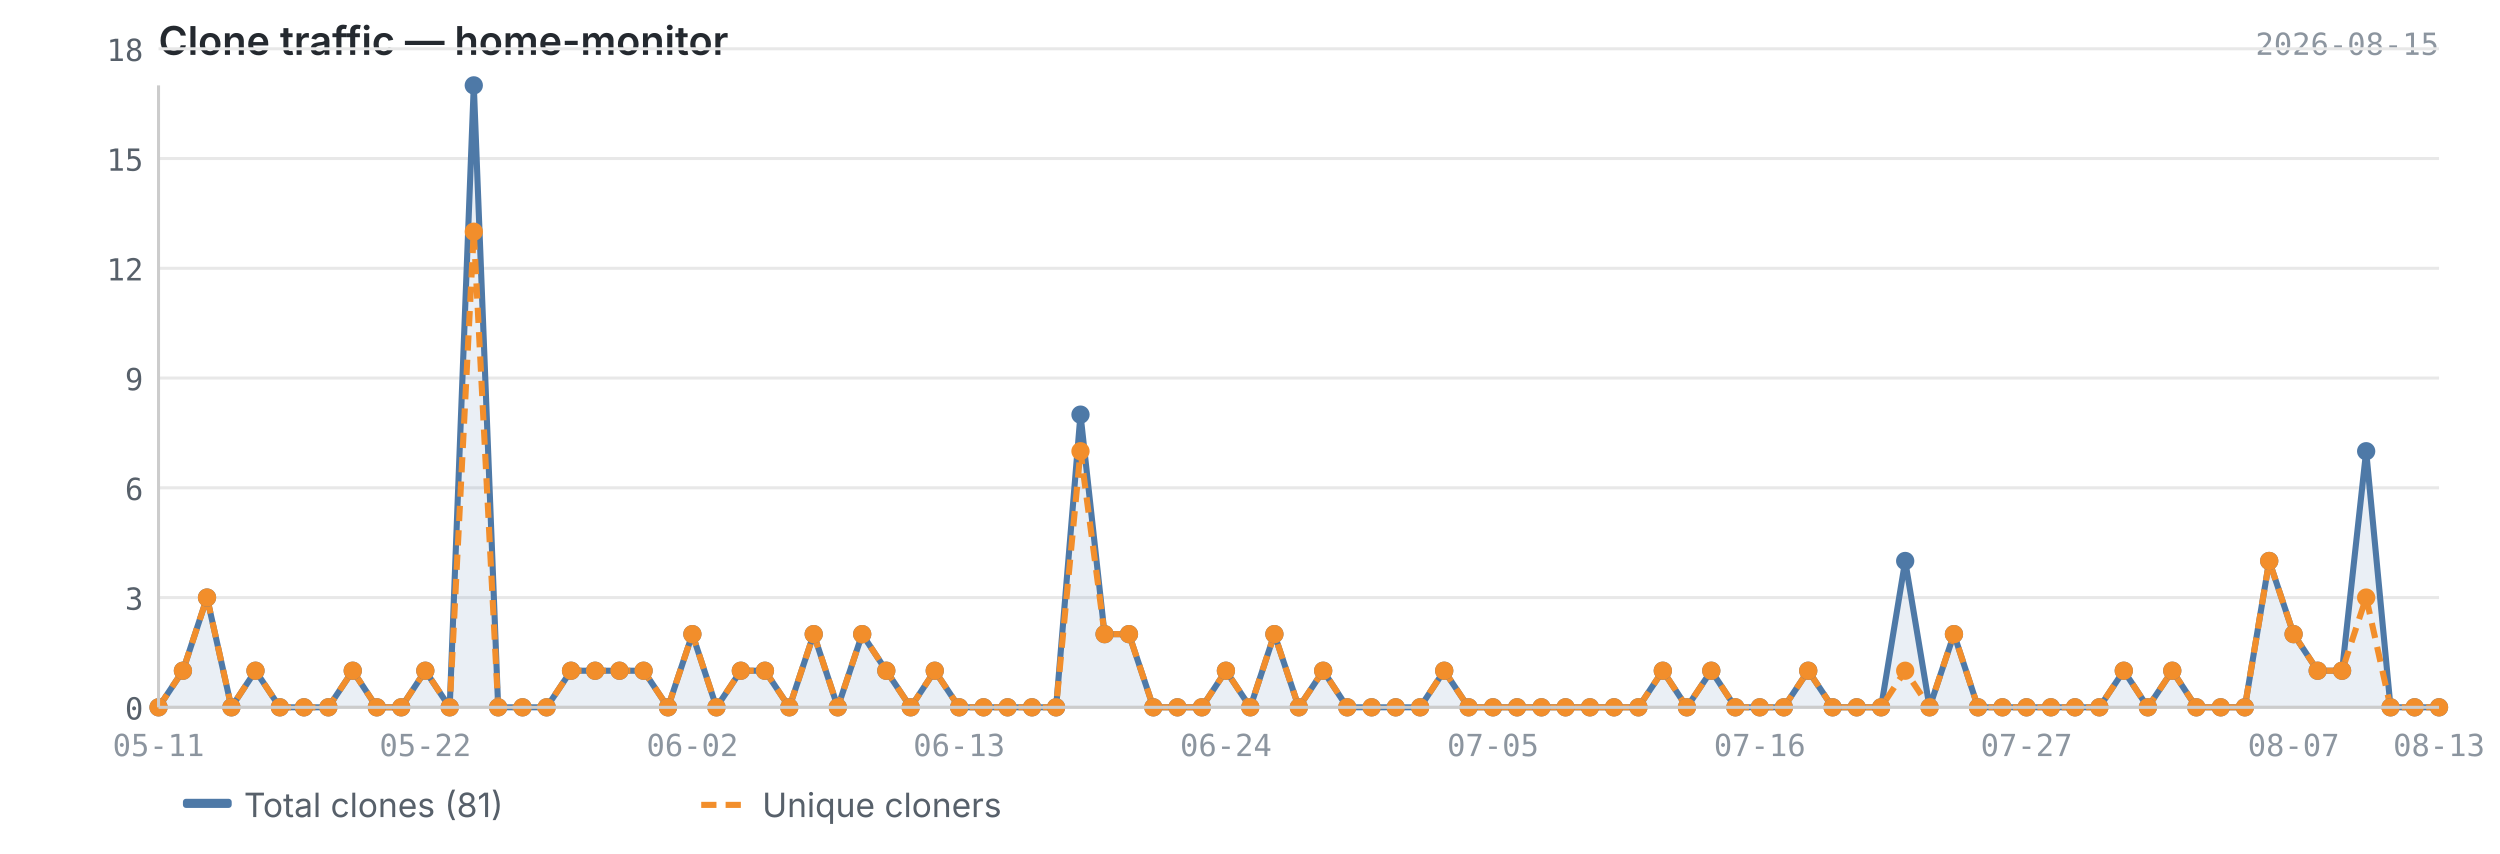
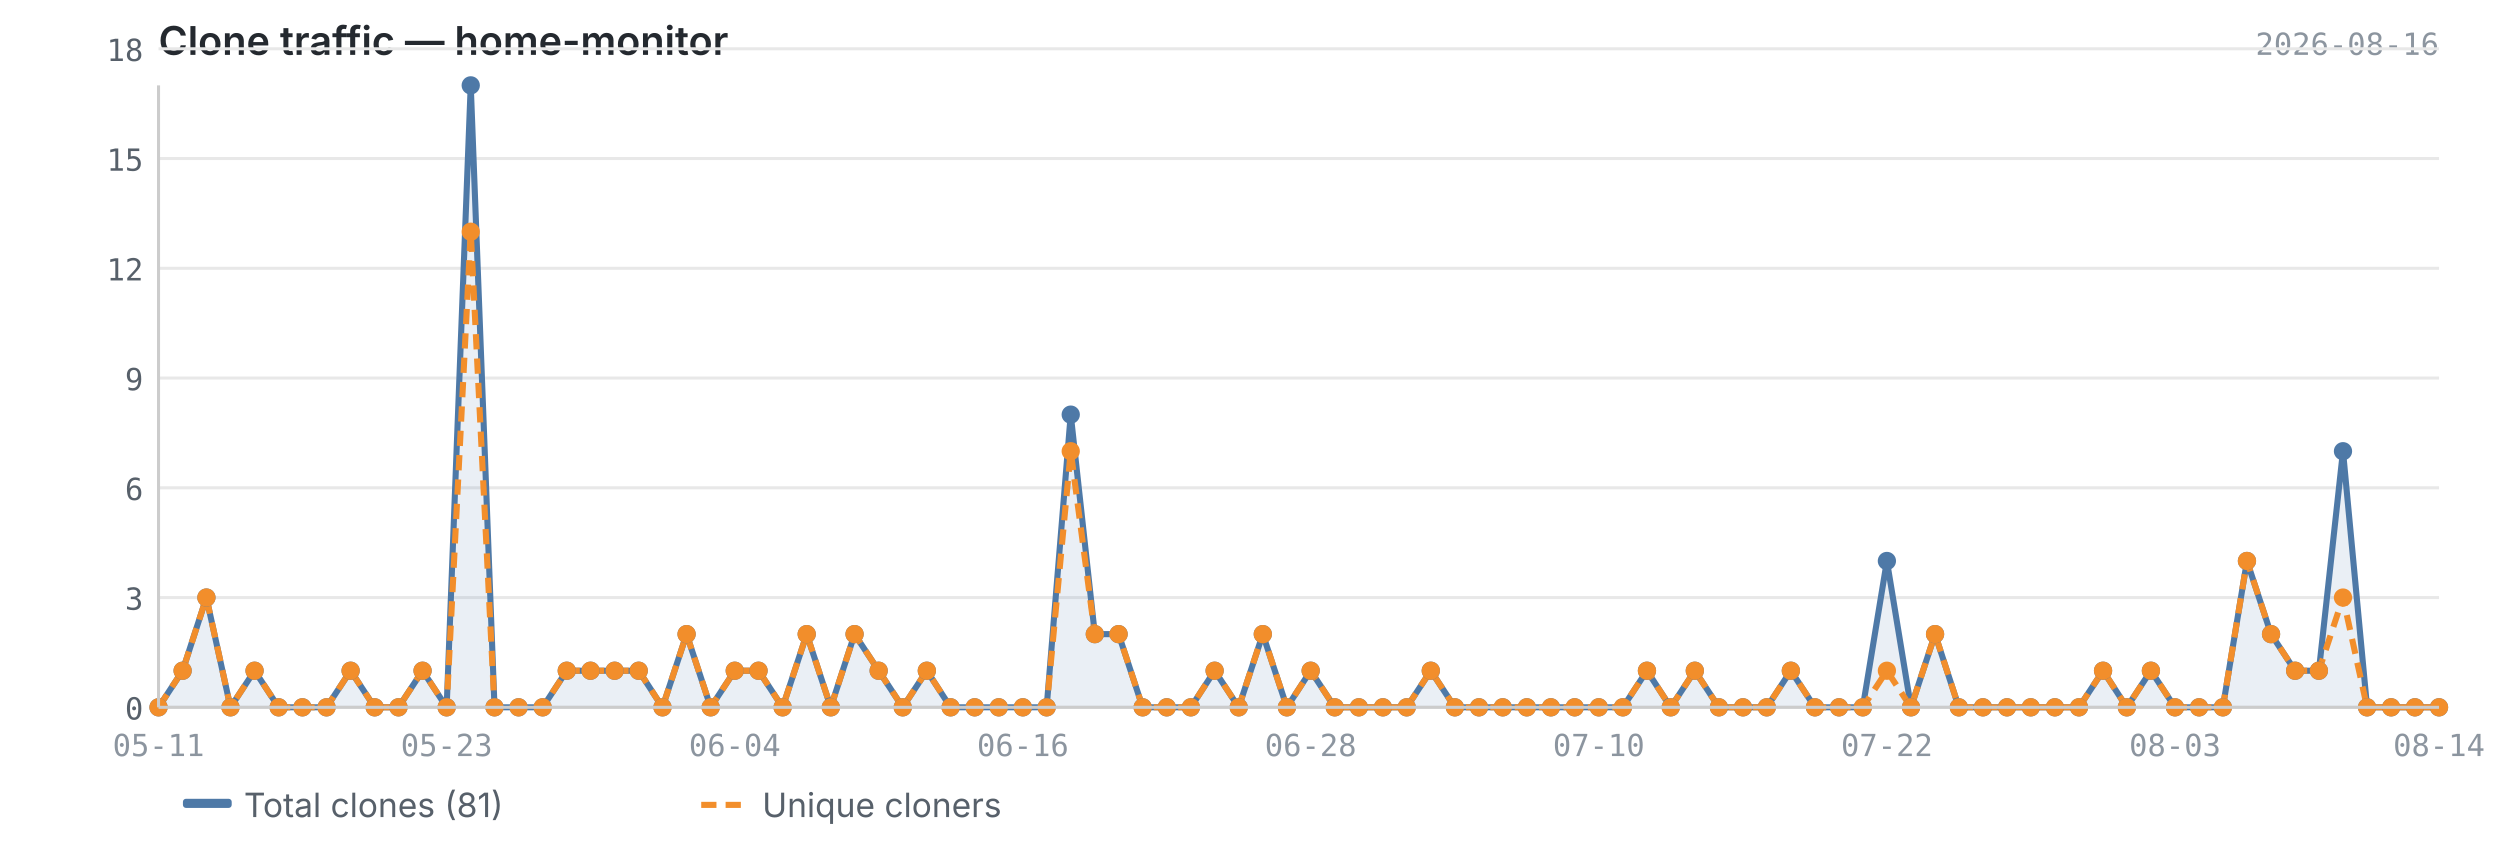
<svg xmlns="http://www.w3.org/2000/svg" viewBox="0 0 820 280" width="820" height="280">
  <text x="52" y="18" font-size="13" font-weight="600" fill="#24292f" font-family="-apple-system, BlinkMacSystemFont, 'Segoe UI', sans-serif">Clone traffic — home-monitor</text>
-   <text x="800" y="18" font-size="10" fill="#8c959f" font-family="ui-monospace, SFMono-Regular, 'SF Mono', Menlo, monospace" text-anchor="end">2026-08-15</text>
+   <text x="800" y="18" font-size="10" fill="#8c959f" font-family="ui-monospace, SFMono-Regular, 'SF Mono', Menlo, monospace" text-anchor="end">2026-08-16</text>
  <line x1="52" y1="232.0" x2="800" y2="232.0" stroke="#e8e8e8" stroke-width="1" />
  <line x1="52" y1="196.0" x2="800" y2="196.0" stroke="#e8e8e8" stroke-width="1" />
  <line x1="52" y1="160.0" x2="800" y2="160.0" stroke="#e8e8e8" stroke-width="1" />
  <line x1="52" y1="124.0" x2="800" y2="124.0" stroke="#e8e8e8" stroke-width="1" />
  <line x1="52" y1="88.0" x2="800" y2="88.0" stroke="#e8e8e8" stroke-width="1" />
  <line x1="52" y1="52.0" x2="800" y2="52.0" stroke="#e8e8e8" stroke-width="1" />
  <line x1="52" y1="16.0" x2="800" y2="16.0" stroke="#e8e8e8" stroke-width="1" />
-   <path d="M52.0,232.0 L52.0,232.0 L60.0,220.0 L67.9,196.0 L75.9,232.0 L83.8,220.0 L91.8,232.0 L99.7,232.0 L107.7,232.0 L115.7,220.0 L123.6,232.0 L131.6,232.0 L139.5,220.0 L147.5,232.0 L155.4,28.0 L163.4,232.0 L171.4,232.0 L179.3,232.0 L187.3,220.0 L195.2,220.0 L203.2,220.0 L211.1,220.0 L219.1,232.0 L227.1,208.0 L235.0,232.0 L243.0,220.0 L250.9,220.0 L258.9,232.0 L266.9,208.0 L274.8,232.0 L282.8,208.0 L290.7,220.0 L298.7,232.0 L306.6,220.0 L314.6,232.0 L322.6,232.0 L330.5,232.0 L338.5,232.0 L346.4,232.0 L354.4,136.0 L362.3,208.0 L370.3,208.0 L378.3,232.0 L386.2,232.0 L394.2,232.0 L402.1,220.0 L410.1,232.0 L418.0,208.0 L426.0,232.0 L434.0,220.0 L441.9,232.0 L449.9,232.0 L457.8,232.0 L465.8,232.0 L473.7,220.0 L481.7,232.0 L489.7,232.0 L497.6,232.0 L505.6,232.0 L513.5,232.0 L521.5,232.0 L529.4,232.0 L537.4,232.0 L545.4,220.0 L553.3,232.0 L561.3,220.0 L569.2,232.0 L577.2,232.0 L585.1,232.0 L593.1,220.0 L601.1,232.0 L609.0,232.0 L617.0,232.0 L624.9,184.0 L632.9,232.0 L640.9,208.0 L648.8,232.0 L656.8,232.0 L664.7,232.0 L672.7,232.0 L680.6,232.0 L688.6,232.0 L696.6,220.0 L704.5,232.0 L712.5,220.0 L720.4,232.0 L728.4,232.0 L736.3,232.0 L744.3,184.0 L752.3,208.0 L760.2,220.0 L768.2,220.0 L776.1,148.0 L784.1,232.0 L792.0,232.0 L800.0,232.0 L800.0,232.0 L52.0,232.0Z" fill="#4e79a7" opacity="0.12" />
-   <polyline points="52.0,232.0 60.0,220.0 67.9,196.0 75.9,232.0 83.8,220.0 91.8,232.0 99.7,232.0 107.7,232.0 115.7,220.0 123.6,232.0 131.6,232.0 139.5,220.0 147.5,232.0 155.4,28.0 163.4,232.0 171.4,232.0 179.3,232.0 187.3,220.0 195.2,220.0 203.2,220.0 211.1,220.0 219.1,232.0 227.1,208.0 235.0,232.0 243.0,220.0 250.9,220.0 258.9,232.0 266.9,208.0 274.8,232.0 282.8,208.0 290.7,220.0 298.7,232.0 306.6,220.0 314.6,232.0 322.6,232.0 330.5,232.0 338.5,232.0 346.4,232.0 354.4,136.0 362.3,208.0 370.3,208.0 378.3,232.0 386.2,232.0 394.2,232.0 402.1,220.0 410.1,232.0 418.0,208.0 426.0,232.0 434.0,220.0 441.9,232.0 449.9,232.0 457.8,232.0 465.8,232.0 473.7,220.0 481.7,232.0 489.7,232.0 497.6,232.0 505.6,232.0 513.5,232.0 521.5,232.0 529.4,232.0 537.4,232.0 545.4,220.0 553.3,232.0 561.3,220.0 569.2,232.0 577.2,232.0 585.1,232.0 593.1,220.0 601.1,232.0 609.0,232.0 617.0,232.0 624.9,184.0 632.9,232.0 640.9,208.0 648.8,232.0 656.8,232.0 664.7,232.0 672.7,232.0 680.6,232.0 688.6,232.0 696.6,220.0 704.5,232.0 712.5,220.0 720.4,232.0 728.4,232.0 736.3,232.0 744.3,184.0 752.3,208.0 760.2,220.0 768.2,220.0 776.1,148.0 784.1,232.0 792.0,232.0 800.0,232.0" fill="none" stroke="#4e79a7" stroke-width="2" stroke-linejoin="round" />
-   <polyline points="52.0,232.0 60.0,220.0 67.9,196.0 75.9,232.0 83.8,220.0 91.8,232.0 99.7,232.0 107.7,232.0 115.7,220.0 123.6,232.0 131.6,232.0 139.5,220.0 147.5,232.0 155.4,76.0 163.4,232.0 171.4,232.0 179.3,232.0 187.3,220.0 195.2,220.0 203.2,220.0 211.1,220.0 219.1,232.0 227.1,208.0 235.0,232.0 243.0,220.0 250.9,220.0 258.9,232.0 266.9,208.0 274.8,232.0 282.8,208.0 290.7,220.0 298.7,232.0 306.6,220.0 314.6,232.0 322.6,232.0 330.5,232.0 338.5,232.0 346.4,232.0 354.4,148.0 362.3,208.0 370.3,208.0 378.3,232.0 386.2,232.0 394.2,232.0 402.1,220.0 410.1,232.0 418.0,208.0 426.0,232.0 434.0,220.0 441.9,232.0 449.9,232.0 457.8,232.0 465.8,232.0 473.7,220.0 481.7,232.0 489.7,232.0 497.6,232.0 505.6,232.0 513.5,232.0 521.5,232.0 529.4,232.0 537.4,232.0 545.4,220.0 553.3,232.0 561.3,220.0 569.2,232.0 577.2,232.0 585.1,232.0 593.1,220.0 601.1,232.0 609.0,232.0 617.0,232.0 624.9,220.0 632.9,232.0 640.9,208.0 648.8,232.0 656.8,232.0 664.7,232.0 672.7,232.0 680.6,232.0 688.6,232.0 696.6,220.0 704.5,232.0 712.5,220.0 720.4,232.0 728.4,232.0 736.3,232.0 744.3,184.0 752.3,208.0 760.2,220.0 768.2,220.0 776.1,196.0 784.1,232.0 792.0,232.0 800.0,232.0" fill="none" stroke="#f28e2b" stroke-width="2" stroke-linejoin="round" stroke-dasharray="5,3" />
+   <path d="M52.0,232.0 L52.0,232.0 L59.9,220.0 L67.7,196.0 L75.6,232.0 L83.5,220.0 L91.4,232.0 L99.2,232.0 L107.1,232.0 L115.0,220.0 L122.9,232.0 L130.7,232.0 L138.6,220.0 L146.5,232.0 L154.4,28.0 L162.2,232.0 L170.1,232.0 L178.0,232.0 L185.9,220.0 L193.7,220.0 L201.6,220.0 L209.5,220.0 L217.3,232.0 L225.2,208.0 L233.1,232.0 L241.0,220.0 L248.8,220.0 L256.7,232.0 L264.6,208.0 L272.5,232.0 L280.3,208.0 L288.2,220.0 L296.1,232.0 L304.0,220.0 L311.8,232.0 L319.7,232.0 L327.6,232.0 L335.5,232.0 L343.3,232.0 L351.2,136.0 L359.1,208.0 L366.9,208.0 L374.8,232.0 L382.7,232.0 L390.6,232.0 L398.4,220.0 L406.3,232.0 L414.2,208.0 L422.1,232.0 L429.9,220.0 L437.8,232.0 L445.7,232.0 L453.6,232.0 L461.4,232.0 L469.3,220.0 L477.2,232.0 L485.1,232.0 L492.9,232.0 L500.8,232.0 L508.7,232.0 L516.5,232.0 L524.4,232.0 L532.3,232.0 L540.2,220.0 L548.0,232.0 L555.9,220.0 L563.8,232.0 L571.7,232.0 L579.5,232.0 L587.4,220.0 L595.3,232.0 L603.2,232.0 L611.0,232.0 L618.9,184.0 L626.8,232.0 L634.7,208.0 L642.5,232.0 L650.4,232.0 L658.3,232.0 L666.1,232.0 L674.0,232.0 L681.9,232.0 L689.8,220.0 L697.6,232.0 L705.5,220.0 L713.4,232.0 L721.3,232.0 L729.1,232.0 L737.0,184.0 L744.9,208.0 L752.8,220.0 L760.6,220.0 L768.5,148.0 L776.4,232.0 L784.3,232.0 L792.1,232.0 L800.0,232.0 L800.0,232.0 L52.0,232.0Z" fill="#4e79a7" opacity="0.12" />
+   <polyline points="52.0,232.0 59.9,220.0 67.7,196.0 75.6,232.0 83.5,220.0 91.4,232.0 99.2,232.0 107.1,232.0 115.0,220.0 122.9,232.0 130.7,232.0 138.6,220.0 146.5,232.0 154.4,28.0 162.2,232.0 170.1,232.0 178.0,232.0 185.9,220.0 193.7,220.0 201.6,220.0 209.5,220.0 217.3,232.0 225.2,208.0 233.1,232.0 241.0,220.0 248.8,220.0 256.7,232.0 264.6,208.0 272.5,232.0 280.3,208.0 288.2,220.0 296.1,232.0 304.0,220.0 311.8,232.0 319.7,232.0 327.6,232.0 335.5,232.0 343.3,232.0 351.2,136.0 359.1,208.0 366.9,208.0 374.8,232.0 382.7,232.0 390.6,232.0 398.4,220.0 406.3,232.0 414.2,208.0 422.1,232.0 429.9,220.0 437.8,232.0 445.7,232.0 453.6,232.0 461.4,232.0 469.3,220.0 477.2,232.0 485.1,232.0 492.9,232.0 500.8,232.0 508.7,232.0 516.5,232.0 524.4,232.0 532.3,232.0 540.2,220.0 548.0,232.0 555.9,220.0 563.8,232.0 571.7,232.0 579.5,232.0 587.4,220.0 595.3,232.0 603.2,232.0 611.0,232.0 618.9,184.0 626.8,232.0 634.7,208.0 642.5,232.0 650.4,232.0 658.3,232.0 666.1,232.0 674.0,232.0 681.9,232.0 689.8,220.0 697.6,232.0 705.5,220.0 713.4,232.0 721.3,232.0 729.1,232.0 737.0,184.0 744.9,208.0 752.8,220.0 760.6,220.0 768.5,148.0 776.4,232.0 784.3,232.0 792.1,232.0 800.0,232.0" fill="none" stroke="#4e79a7" stroke-width="2" stroke-linejoin="round" />
+   <polyline points="52.0,232.0 59.9,220.0 67.7,196.0 75.6,232.0 83.5,220.0 91.4,232.0 99.2,232.0 107.1,232.0 115.0,220.0 122.9,232.0 130.7,232.0 138.6,220.0 146.5,232.0 154.4,76.0 162.2,232.0 170.1,232.0 178.0,232.0 185.9,220.0 193.7,220.0 201.6,220.0 209.5,220.0 217.3,232.0 225.2,208.0 233.1,232.0 241.0,220.0 248.8,220.0 256.7,232.0 264.6,208.0 272.5,232.0 280.3,208.0 288.2,220.0 296.1,232.0 304.0,220.0 311.8,232.0 319.7,232.0 327.6,232.0 335.5,232.0 343.3,232.0 351.2,148.0 359.1,208.0 366.9,208.0 374.8,232.0 382.7,232.0 390.6,232.0 398.4,220.0 406.3,232.0 414.2,208.0 422.1,232.0 429.9,220.0 437.8,232.0 445.7,232.0 453.6,232.0 461.4,232.0 469.3,220.0 477.2,232.0 485.1,232.0 492.9,232.0 500.8,232.0 508.7,232.0 516.5,232.0 524.4,232.0 532.3,232.0 540.2,220.0 548.0,232.0 555.9,220.0 563.8,232.0 571.7,232.0 579.5,232.0 587.4,220.0 595.3,232.0 603.2,232.0 611.0,232.0 618.9,220.0 626.8,232.0 634.7,208.0 642.5,232.0 650.4,232.0 658.3,232.0 666.1,232.0 674.0,232.0 681.9,232.0 689.8,220.0 697.6,232.0 705.5,220.0 713.4,232.0 721.3,232.0 729.1,232.0 737.0,184.0 744.9,208.0 752.8,220.0 760.6,220.0 768.5,196.0 776.4,232.0 784.3,232.0 792.1,232.0 800.0,232.0" fill="none" stroke="#f28e2b" stroke-width="2" stroke-linejoin="round" stroke-dasharray="5,3" />
  <circle cx="52.0" cy="232.0" r="3" fill="#4e79a7" />
-   <circle cx="60.0" cy="220.0" r="3" fill="#4e79a7" />
-   <circle cx="67.9" cy="196.0" r="3" fill="#4e79a7" />
-   <circle cx="75.9" cy="232.0" r="3" fill="#4e79a7" />
-   <circle cx="83.8" cy="220.0" r="3" fill="#4e79a7" />
-   <circle cx="91.8" cy="232.0" r="3" fill="#4e79a7" />
-   <circle cx="99.7" cy="232.0" r="3" fill="#4e79a7" />
-   <circle cx="107.7" cy="232.0" r="3" fill="#4e79a7" />
-   <circle cx="115.7" cy="220.0" r="3" fill="#4e79a7" />
-   <circle cx="123.6" cy="232.0" r="3" fill="#4e79a7" />
-   <circle cx="131.6" cy="232.0" r="3" fill="#4e79a7" />
-   <circle cx="139.5" cy="220.0" r="3" fill="#4e79a7" />
-   <circle cx="147.5" cy="232.0" r="3" fill="#4e79a7" />
-   <circle cx="155.4" cy="28.0" r="3" fill="#4e79a7" />
-   <circle cx="163.4" cy="232.0" r="3" fill="#4e79a7" />
-   <circle cx="171.4" cy="232.0" r="3" fill="#4e79a7" />
-   <circle cx="179.3" cy="232.0" r="3" fill="#4e79a7" />
-   <circle cx="187.3" cy="220.0" r="3" fill="#4e79a7" />
-   <circle cx="195.2" cy="220.0" r="3" fill="#4e79a7" />
-   <circle cx="203.2" cy="220.0" r="3" fill="#4e79a7" />
-   <circle cx="211.1" cy="220.0" r="3" fill="#4e79a7" />
-   <circle cx="219.1" cy="232.0" r="3" fill="#4e79a7" />
-   <circle cx="227.1" cy="208.0" r="3" fill="#4e79a7" />
-   <circle cx="235.0" cy="232.0" r="3" fill="#4e79a7" />
-   <circle cx="243.0" cy="220.0" r="3" fill="#4e79a7" />
-   <circle cx="250.9" cy="220.0" r="3" fill="#4e79a7" />
-   <circle cx="258.9" cy="232.0" r="3" fill="#4e79a7" />
-   <circle cx="266.9" cy="208.0" r="3" fill="#4e79a7" />
-   <circle cx="274.8" cy="232.0" r="3" fill="#4e79a7" />
-   <circle cx="282.8" cy="208.0" r="3" fill="#4e79a7" />
-   <circle cx="290.7" cy="220.0" r="3" fill="#4e79a7" />
-   <circle cx="298.7" cy="232.0" r="3" fill="#4e79a7" />
-   <circle cx="306.6" cy="220.0" r="3" fill="#4e79a7" />
-   <circle cx="314.6" cy="232.0" r="3" fill="#4e79a7" />
-   <circle cx="322.6" cy="232.0" r="3" fill="#4e79a7" />
-   <circle cx="330.5" cy="232.0" r="3" fill="#4e79a7" />
-   <circle cx="338.5" cy="232.0" r="3" fill="#4e79a7" />
-   <circle cx="346.4" cy="232.0" r="3" fill="#4e79a7" />
-   <circle cx="354.4" cy="136.0" r="3" fill="#4e79a7" />
-   <circle cx="362.3" cy="208.0" r="3" fill="#4e79a7" />
-   <circle cx="370.3" cy="208.0" r="3" fill="#4e79a7" />
-   <circle cx="378.3" cy="232.0" r="3" fill="#4e79a7" />
-   <circle cx="386.2" cy="232.0" r="3" fill="#4e79a7" />
-   <circle cx="394.2" cy="232.0" r="3" fill="#4e79a7" />
-   <circle cx="402.1" cy="220.0" r="3" fill="#4e79a7" />
-   <circle cx="410.1" cy="232.0" r="3" fill="#4e79a7" />
-   <circle cx="418.0" cy="208.0" r="3" fill="#4e79a7" />
-   <circle cx="426.0" cy="232.0" r="3" fill="#4e79a7" />
-   <circle cx="434.0" cy="220.0" r="3" fill="#4e79a7" />
-   <circle cx="441.9" cy="232.0" r="3" fill="#4e79a7" />
-   <circle cx="449.9" cy="232.0" r="3" fill="#4e79a7" />
-   <circle cx="457.8" cy="232.0" r="3" fill="#4e79a7" />
-   <circle cx="465.8" cy="232.0" r="3" fill="#4e79a7" />
-   <circle cx="473.7" cy="220.0" r="3" fill="#4e79a7" />
-   <circle cx="481.7" cy="232.0" r="3" fill="#4e79a7" />
-   <circle cx="489.7" cy="232.0" r="3" fill="#4e79a7" />
-   <circle cx="497.6" cy="232.0" r="3" fill="#4e79a7" />
-   <circle cx="505.6" cy="232.0" r="3" fill="#4e79a7" />
-   <circle cx="513.5" cy="232.0" r="3" fill="#4e79a7" />
-   <circle cx="521.5" cy="232.0" r="3" fill="#4e79a7" />
-   <circle cx="529.4" cy="232.0" r="3" fill="#4e79a7" />
-   <circle cx="537.4" cy="232.0" r="3" fill="#4e79a7" />
-   <circle cx="545.4" cy="220.0" r="3" fill="#4e79a7" />
-   <circle cx="553.3" cy="232.0" r="3" fill="#4e79a7" />
-   <circle cx="561.3" cy="220.0" r="3" fill="#4e79a7" />
-   <circle cx="569.2" cy="232.0" r="3" fill="#4e79a7" />
-   <circle cx="577.2" cy="232.0" r="3" fill="#4e79a7" />
-   <circle cx="585.1" cy="232.0" r="3" fill="#4e79a7" />
-   <circle cx="593.1" cy="220.0" r="3" fill="#4e79a7" />
-   <circle cx="601.1" cy="232.0" r="3" fill="#4e79a7" />
-   <circle cx="609.0" cy="232.0" r="3" fill="#4e79a7" />
-   <circle cx="617.0" cy="232.0" r="3" fill="#4e79a7" />
-   <circle cx="624.9" cy="184.0" r="3" fill="#4e79a7" />
-   <circle cx="632.9" cy="232.0" r="3" fill="#4e79a7" />
-   <circle cx="640.9" cy="208.0" r="3" fill="#4e79a7" />
-   <circle cx="648.8" cy="232.0" r="3" fill="#4e79a7" />
-   <circle cx="656.8" cy="232.0" r="3" fill="#4e79a7" />
-   <circle cx="664.7" cy="232.0" r="3" fill="#4e79a7" />
-   <circle cx="672.7" cy="232.0" r="3" fill="#4e79a7" />
-   <circle cx="680.6" cy="232.0" r="3" fill="#4e79a7" />
-   <circle cx="688.6" cy="232.0" r="3" fill="#4e79a7" />
-   <circle cx="696.6" cy="220.0" r="3" fill="#4e79a7" />
-   <circle cx="704.5" cy="232.0" r="3" fill="#4e79a7" />
-   <circle cx="712.5" cy="220.0" r="3" fill="#4e79a7" />
-   <circle cx="720.4" cy="232.0" r="3" fill="#4e79a7" />
-   <circle cx="728.4" cy="232.0" r="3" fill="#4e79a7" />
-   <circle cx="736.3" cy="232.0" r="3" fill="#4e79a7" />
-   <circle cx="744.3" cy="184.0" r="3" fill="#4e79a7" />
-   <circle cx="752.3" cy="208.0" r="3" fill="#4e79a7" />
-   <circle cx="760.2" cy="220.0" r="3" fill="#4e79a7" />
-   <circle cx="768.2" cy="220.0" r="3" fill="#4e79a7" />
-   <circle cx="776.1" cy="148.0" r="3" fill="#4e79a7" />
-   <circle cx="784.1" cy="232.0" r="3" fill="#4e79a7" />
-   <circle cx="792.0" cy="232.0" r="3" fill="#4e79a7" />
+   <circle cx="59.9" cy="220.0" r="3" fill="#4e79a7" />
+   <circle cx="67.7" cy="196.0" r="3" fill="#4e79a7" />
+   <circle cx="75.6" cy="232.0" r="3" fill="#4e79a7" />
+   <circle cx="83.5" cy="220.0" r="3" fill="#4e79a7" />
+   <circle cx="91.4" cy="232.0" r="3" fill="#4e79a7" />
+   <circle cx="99.2" cy="232.0" r="3" fill="#4e79a7" />
+   <circle cx="107.1" cy="232.0" r="3" fill="#4e79a7" />
+   <circle cx="115.0" cy="220.0" r="3" fill="#4e79a7" />
+   <circle cx="122.9" cy="232.0" r="3" fill="#4e79a7" />
+   <circle cx="130.7" cy="232.0" r="3" fill="#4e79a7" />
+   <circle cx="138.6" cy="220.0" r="3" fill="#4e79a7" />
+   <circle cx="146.5" cy="232.0" r="3" fill="#4e79a7" />
+   <circle cx="154.4" cy="28.0" r="3" fill="#4e79a7" />
+   <circle cx="162.2" cy="232.0" r="3" fill="#4e79a7" />
+   <circle cx="170.1" cy="232.0" r="3" fill="#4e79a7" />
+   <circle cx="178.0" cy="232.0" r="3" fill="#4e79a7" />
+   <circle cx="185.9" cy="220.0" r="3" fill="#4e79a7" />
+   <circle cx="193.7" cy="220.0" r="3" fill="#4e79a7" />
+   <circle cx="201.6" cy="220.0" r="3" fill="#4e79a7" />
+   <circle cx="209.5" cy="220.0" r="3" fill="#4e79a7" />
+   <circle cx="217.3" cy="232.0" r="3" fill="#4e79a7" />
+   <circle cx="225.2" cy="208.0" r="3" fill="#4e79a7" />
+   <circle cx="233.1" cy="232.0" r="3" fill="#4e79a7" />
+   <circle cx="241.0" cy="220.0" r="3" fill="#4e79a7" />
+   <circle cx="248.8" cy="220.0" r="3" fill="#4e79a7" />
+   <circle cx="256.7" cy="232.0" r="3" fill="#4e79a7" />
+   <circle cx="264.6" cy="208.0" r="3" fill="#4e79a7" />
+   <circle cx="272.5" cy="232.0" r="3" fill="#4e79a7" />
+   <circle cx="280.3" cy="208.0" r="3" fill="#4e79a7" />
+   <circle cx="288.2" cy="220.0" r="3" fill="#4e79a7" />
+   <circle cx="296.1" cy="232.0" r="3" fill="#4e79a7" />
+   <circle cx="304.0" cy="220.0" r="3" fill="#4e79a7" />
+   <circle cx="311.8" cy="232.0" r="3" fill="#4e79a7" />
+   <circle cx="319.7" cy="232.0" r="3" fill="#4e79a7" />
+   <circle cx="327.6" cy="232.0" r="3" fill="#4e79a7" />
+   <circle cx="335.5" cy="232.0" r="3" fill="#4e79a7" />
+   <circle cx="343.3" cy="232.0" r="3" fill="#4e79a7" />
+   <circle cx="351.2" cy="136.0" r="3" fill="#4e79a7" />
+   <circle cx="359.1" cy="208.0" r="3" fill="#4e79a7" />
+   <circle cx="366.9" cy="208.0" r="3" fill="#4e79a7" />
+   <circle cx="374.8" cy="232.0" r="3" fill="#4e79a7" />
+   <circle cx="382.7" cy="232.0" r="3" fill="#4e79a7" />
+   <circle cx="390.6" cy="232.0" r="3" fill="#4e79a7" />
+   <circle cx="398.4" cy="220.0" r="3" fill="#4e79a7" />
+   <circle cx="406.3" cy="232.0" r="3" fill="#4e79a7" />
+   <circle cx="414.2" cy="208.0" r="3" fill="#4e79a7" />
+   <circle cx="422.1" cy="232.0" r="3" fill="#4e79a7" />
+   <circle cx="429.9" cy="220.0" r="3" fill="#4e79a7" />
+   <circle cx="437.8" cy="232.0" r="3" fill="#4e79a7" />
+   <circle cx="445.7" cy="232.0" r="3" fill="#4e79a7" />
+   <circle cx="453.6" cy="232.0" r="3" fill="#4e79a7" />
+   <circle cx="461.4" cy="232.0" r="3" fill="#4e79a7" />
+   <circle cx="469.3" cy="220.0" r="3" fill="#4e79a7" />
+   <circle cx="477.2" cy="232.0" r="3" fill="#4e79a7" />
+   <circle cx="485.1" cy="232.0" r="3" fill="#4e79a7" />
+   <circle cx="492.9" cy="232.0" r="3" fill="#4e79a7" />
+   <circle cx="500.8" cy="232.0" r="3" fill="#4e79a7" />
+   <circle cx="508.7" cy="232.0" r="3" fill="#4e79a7" />
+   <circle cx="516.5" cy="232.0" r="3" fill="#4e79a7" />
+   <circle cx="524.4" cy="232.0" r="3" fill="#4e79a7" />
+   <circle cx="532.3" cy="232.0" r="3" fill="#4e79a7" />
+   <circle cx="540.2" cy="220.0" r="3" fill="#4e79a7" />
+   <circle cx="548.0" cy="232.0" r="3" fill="#4e79a7" />
+   <circle cx="555.9" cy="220.0" r="3" fill="#4e79a7" />
+   <circle cx="563.8" cy="232.0" r="3" fill="#4e79a7" />
+   <circle cx="571.7" cy="232.0" r="3" fill="#4e79a7" />
+   <circle cx="579.5" cy="232.0" r="3" fill="#4e79a7" />
+   <circle cx="587.4" cy="220.0" r="3" fill="#4e79a7" />
+   <circle cx="595.3" cy="232.0" r="3" fill="#4e79a7" />
+   <circle cx="603.2" cy="232.0" r="3" fill="#4e79a7" />
+   <circle cx="611.0" cy="232.0" r="3" fill="#4e79a7" />
+   <circle cx="618.9" cy="184.0" r="3" fill="#4e79a7" />
+   <circle cx="626.8" cy="232.0" r="3" fill="#4e79a7" />
+   <circle cx="634.7" cy="208.0" r="3" fill="#4e79a7" />
+   <circle cx="642.5" cy="232.0" r="3" fill="#4e79a7" />
+   <circle cx="650.4" cy="232.0" r="3" fill="#4e79a7" />
+   <circle cx="658.3" cy="232.0" r="3" fill="#4e79a7" />
+   <circle cx="666.1" cy="232.0" r="3" fill="#4e79a7" />
+   <circle cx="674.0" cy="232.0" r="3" fill="#4e79a7" />
+   <circle cx="681.9" cy="232.0" r="3" fill="#4e79a7" />
+   <circle cx="689.8" cy="220.0" r="3" fill="#4e79a7" />
+   <circle cx="697.6" cy="232.0" r="3" fill="#4e79a7" />
+   <circle cx="705.5" cy="220.0" r="3" fill="#4e79a7" />
+   <circle cx="713.4" cy="232.0" r="3" fill="#4e79a7" />
+   <circle cx="721.3" cy="232.0" r="3" fill="#4e79a7" />
+   <circle cx="729.1" cy="232.0" r="3" fill="#4e79a7" />
+   <circle cx="737.0" cy="184.0" r="3" fill="#4e79a7" />
+   <circle cx="744.9" cy="208.0" r="3" fill="#4e79a7" />
+   <circle cx="752.8" cy="220.0" r="3" fill="#4e79a7" />
+   <circle cx="760.6" cy="220.0" r="3" fill="#4e79a7" />
+   <circle cx="768.5" cy="148.0" r="3" fill="#4e79a7" />
+   <circle cx="776.4" cy="232.0" r="3" fill="#4e79a7" />
+   <circle cx="784.3" cy="232.0" r="3" fill="#4e79a7" />
+   <circle cx="792.1" cy="232.0" r="3" fill="#4e79a7" />
  <circle cx="800.0" cy="232.0" r="3" fill="#4e79a7" />
  <circle cx="52.0" cy="232.0" r="3" fill="#f28e2b" />
-   <circle cx="60.0" cy="220.0" r="3" fill="#f28e2b" />
-   <circle cx="67.9" cy="196.0" r="3" fill="#f28e2b" />
-   <circle cx="75.9" cy="232.0" r="3" fill="#f28e2b" />
-   <circle cx="83.8" cy="220.0" r="3" fill="#f28e2b" />
-   <circle cx="91.8" cy="232.0" r="3" fill="#f28e2b" />
-   <circle cx="99.7" cy="232.0" r="3" fill="#f28e2b" />
-   <circle cx="107.7" cy="232.0" r="3" fill="#f28e2b" />
-   <circle cx="115.7" cy="220.0" r="3" fill="#f28e2b" />
-   <circle cx="123.6" cy="232.0" r="3" fill="#f28e2b" />
-   <circle cx="131.6" cy="232.0" r="3" fill="#f28e2b" />
-   <circle cx="139.5" cy="220.0" r="3" fill="#f28e2b" />
-   <circle cx="147.5" cy="232.0" r="3" fill="#f28e2b" />
-   <circle cx="155.4" cy="76.0" r="3" fill="#f28e2b" />
-   <circle cx="163.4" cy="232.0" r="3" fill="#f28e2b" />
-   <circle cx="171.4" cy="232.0" r="3" fill="#f28e2b" />
-   <circle cx="179.3" cy="232.0" r="3" fill="#f28e2b" />
-   <circle cx="187.3" cy="220.0" r="3" fill="#f28e2b" />
-   <circle cx="195.2" cy="220.0" r="3" fill="#f28e2b" />
-   <circle cx="203.2" cy="220.0" r="3" fill="#f28e2b" />
-   <circle cx="211.1" cy="220.0" r="3" fill="#f28e2b" />
-   <circle cx="219.1" cy="232.0" r="3" fill="#f28e2b" />
-   <circle cx="227.1" cy="208.0" r="3" fill="#f28e2b" />
-   <circle cx="235.0" cy="232.0" r="3" fill="#f28e2b" />
-   <circle cx="243.0" cy="220.0" r="3" fill="#f28e2b" />
-   <circle cx="250.9" cy="220.0" r="3" fill="#f28e2b" />
-   <circle cx="258.9" cy="232.0" r="3" fill="#f28e2b" />
-   <circle cx="266.9" cy="208.0" r="3" fill="#f28e2b" />
-   <circle cx="274.8" cy="232.0" r="3" fill="#f28e2b" />
-   <circle cx="282.8" cy="208.0" r="3" fill="#f28e2b" />
-   <circle cx="290.7" cy="220.0" r="3" fill="#f28e2b" />
-   <circle cx="298.7" cy="232.0" r="3" fill="#f28e2b" />
-   <circle cx="306.6" cy="220.0" r="3" fill="#f28e2b" />
-   <circle cx="314.6" cy="232.0" r="3" fill="#f28e2b" />
-   <circle cx="322.6" cy="232.0" r="3" fill="#f28e2b" />
-   <circle cx="330.5" cy="232.0" r="3" fill="#f28e2b" />
-   <circle cx="338.5" cy="232.0" r="3" fill="#f28e2b" />
-   <circle cx="346.4" cy="232.0" r="3" fill="#f28e2b" />
-   <circle cx="354.4" cy="148.0" r="3" fill="#f28e2b" />
-   <circle cx="362.3" cy="208.0" r="3" fill="#f28e2b" />
-   <circle cx="370.3" cy="208.0" r="3" fill="#f28e2b" />
-   <circle cx="378.3" cy="232.0" r="3" fill="#f28e2b" />
-   <circle cx="386.2" cy="232.0" r="3" fill="#f28e2b" />
-   <circle cx="394.2" cy="232.0" r="3" fill="#f28e2b" />
-   <circle cx="402.1" cy="220.0" r="3" fill="#f28e2b" />
-   <circle cx="410.1" cy="232.0" r="3" fill="#f28e2b" />
-   <circle cx="418.0" cy="208.0" r="3" fill="#f28e2b" />
-   <circle cx="426.0" cy="232.0" r="3" fill="#f28e2b" />
-   <circle cx="434.0" cy="220.0" r="3" fill="#f28e2b" />
-   <circle cx="441.9" cy="232.0" r="3" fill="#f28e2b" />
-   <circle cx="449.9" cy="232.0" r="3" fill="#f28e2b" />
-   <circle cx="457.8" cy="232.0" r="3" fill="#f28e2b" />
-   <circle cx="465.8" cy="232.0" r="3" fill="#f28e2b" />
-   <circle cx="473.7" cy="220.0" r="3" fill="#f28e2b" />
-   <circle cx="481.7" cy="232.0" r="3" fill="#f28e2b" />
-   <circle cx="489.7" cy="232.0" r="3" fill="#f28e2b" />
-   <circle cx="497.6" cy="232.0" r="3" fill="#f28e2b" />
-   <circle cx="505.6" cy="232.0" r="3" fill="#f28e2b" />
-   <circle cx="513.5" cy="232.0" r="3" fill="#f28e2b" />
-   <circle cx="521.5" cy="232.0" r="3" fill="#f28e2b" />
-   <circle cx="529.4" cy="232.0" r="3" fill="#f28e2b" />
-   <circle cx="537.4" cy="232.0" r="3" fill="#f28e2b" />
-   <circle cx="545.4" cy="220.0" r="3" fill="#f28e2b" />
-   <circle cx="553.3" cy="232.0" r="3" fill="#f28e2b" />
-   <circle cx="561.3" cy="220.0" r="3" fill="#f28e2b" />
-   <circle cx="569.2" cy="232.0" r="3" fill="#f28e2b" />
-   <circle cx="577.2" cy="232.0" r="3" fill="#f28e2b" />
-   <circle cx="585.1" cy="232.0" r="3" fill="#f28e2b" />
-   <circle cx="593.1" cy="220.0" r="3" fill="#f28e2b" />
-   <circle cx="601.1" cy="232.0" r="3" fill="#f28e2b" />
-   <circle cx="609.0" cy="232.0" r="3" fill="#f28e2b" />
-   <circle cx="617.0" cy="232.0" r="3" fill="#f28e2b" />
-   <circle cx="624.9" cy="220.0" r="3" fill="#f28e2b" />
-   <circle cx="632.9" cy="232.0" r="3" fill="#f28e2b" />
-   <circle cx="640.9" cy="208.0" r="3" fill="#f28e2b" />
-   <circle cx="648.8" cy="232.0" r="3" fill="#f28e2b" />
-   <circle cx="656.8" cy="232.0" r="3" fill="#f28e2b" />
-   <circle cx="664.7" cy="232.0" r="3" fill="#f28e2b" />
-   <circle cx="672.7" cy="232.0" r="3" fill="#f28e2b" />
-   <circle cx="680.6" cy="232.0" r="3" fill="#f28e2b" />
-   <circle cx="688.6" cy="232.0" r="3" fill="#f28e2b" />
-   <circle cx="696.6" cy="220.0" r="3" fill="#f28e2b" />
-   <circle cx="704.5" cy="232.0" r="3" fill="#f28e2b" />
-   <circle cx="712.5" cy="220.0" r="3" fill="#f28e2b" />
-   <circle cx="720.4" cy="232.0" r="3" fill="#f28e2b" />
-   <circle cx="728.4" cy="232.0" r="3" fill="#f28e2b" />
-   <circle cx="736.3" cy="232.0" r="3" fill="#f28e2b" />
-   <circle cx="744.3" cy="184.0" r="3" fill="#f28e2b" />
-   <circle cx="752.3" cy="208.0" r="3" fill="#f28e2b" />
-   <circle cx="760.2" cy="220.0" r="3" fill="#f28e2b" />
-   <circle cx="768.2" cy="220.0" r="3" fill="#f28e2b" />
-   <circle cx="776.1" cy="196.0" r="3" fill="#f28e2b" />
-   <circle cx="784.1" cy="232.0" r="3" fill="#f28e2b" />
-   <circle cx="792.0" cy="232.0" r="3" fill="#f28e2b" />
+   <circle cx="59.9" cy="220.0" r="3" fill="#f28e2b" />
+   <circle cx="67.7" cy="196.0" r="3" fill="#f28e2b" />
+   <circle cx="75.6" cy="232.0" r="3" fill="#f28e2b" />
+   <circle cx="83.5" cy="220.0" r="3" fill="#f28e2b" />
+   <circle cx="91.4" cy="232.0" r="3" fill="#f28e2b" />
+   <circle cx="99.2" cy="232.0" r="3" fill="#f28e2b" />
+   <circle cx="107.1" cy="232.0" r="3" fill="#f28e2b" />
+   <circle cx="115.0" cy="220.0" r="3" fill="#f28e2b" />
+   <circle cx="122.9" cy="232.0" r="3" fill="#f28e2b" />
+   <circle cx="130.7" cy="232.0" r="3" fill="#f28e2b" />
+   <circle cx="138.6" cy="220.0" r="3" fill="#f28e2b" />
+   <circle cx="146.5" cy="232.0" r="3" fill="#f28e2b" />
+   <circle cx="154.4" cy="76.0" r="3" fill="#f28e2b" />
+   <circle cx="162.2" cy="232.0" r="3" fill="#f28e2b" />
+   <circle cx="170.1" cy="232.0" r="3" fill="#f28e2b" />
+   <circle cx="178.0" cy="232.0" r="3" fill="#f28e2b" />
+   <circle cx="185.9" cy="220.0" r="3" fill="#f28e2b" />
+   <circle cx="193.7" cy="220.0" r="3" fill="#f28e2b" />
+   <circle cx="201.6" cy="220.0" r="3" fill="#f28e2b" />
+   <circle cx="209.5" cy="220.0" r="3" fill="#f28e2b" />
+   <circle cx="217.3" cy="232.0" r="3" fill="#f28e2b" />
+   <circle cx="225.2" cy="208.0" r="3" fill="#f28e2b" />
+   <circle cx="233.1" cy="232.0" r="3" fill="#f28e2b" />
+   <circle cx="241.0" cy="220.0" r="3" fill="#f28e2b" />
+   <circle cx="248.8" cy="220.0" r="3" fill="#f28e2b" />
+   <circle cx="256.7" cy="232.0" r="3" fill="#f28e2b" />
+   <circle cx="264.6" cy="208.0" r="3" fill="#f28e2b" />
+   <circle cx="272.5" cy="232.0" r="3" fill="#f28e2b" />
+   <circle cx="280.3" cy="208.0" r="3" fill="#f28e2b" />
+   <circle cx="288.2" cy="220.0" r="3" fill="#f28e2b" />
+   <circle cx="296.1" cy="232.0" r="3" fill="#f28e2b" />
+   <circle cx="304.0" cy="220.0" r="3" fill="#f28e2b" />
+   <circle cx="311.8" cy="232.0" r="3" fill="#f28e2b" />
+   <circle cx="319.7" cy="232.0" r="3" fill="#f28e2b" />
+   <circle cx="327.6" cy="232.0" r="3" fill="#f28e2b" />
+   <circle cx="335.5" cy="232.0" r="3" fill="#f28e2b" />
+   <circle cx="343.3" cy="232.0" r="3" fill="#f28e2b" />
+   <circle cx="351.2" cy="148.0" r="3" fill="#f28e2b" />
+   <circle cx="359.1" cy="208.0" r="3" fill="#f28e2b" />
+   <circle cx="366.9" cy="208.0" r="3" fill="#f28e2b" />
+   <circle cx="374.8" cy="232.0" r="3" fill="#f28e2b" />
+   <circle cx="382.7" cy="232.0" r="3" fill="#f28e2b" />
+   <circle cx="390.6" cy="232.0" r="3" fill="#f28e2b" />
+   <circle cx="398.4" cy="220.0" r="3" fill="#f28e2b" />
+   <circle cx="406.3" cy="232.0" r="3" fill="#f28e2b" />
+   <circle cx="414.2" cy="208.0" r="3" fill="#f28e2b" />
+   <circle cx="422.1" cy="232.0" r="3" fill="#f28e2b" />
+   <circle cx="429.9" cy="220.0" r="3" fill="#f28e2b" />
+   <circle cx="437.8" cy="232.0" r="3" fill="#f28e2b" />
+   <circle cx="445.7" cy="232.0" r="3" fill="#f28e2b" />
+   <circle cx="453.6" cy="232.0" r="3" fill="#f28e2b" />
+   <circle cx="461.4" cy="232.0" r="3" fill="#f28e2b" />
+   <circle cx="469.3" cy="220.0" r="3" fill="#f28e2b" />
+   <circle cx="477.2" cy="232.0" r="3" fill="#f28e2b" />
+   <circle cx="485.1" cy="232.0" r="3" fill="#f28e2b" />
+   <circle cx="492.9" cy="232.0" r="3" fill="#f28e2b" />
+   <circle cx="500.8" cy="232.0" r="3" fill="#f28e2b" />
+   <circle cx="508.7" cy="232.0" r="3" fill="#f28e2b" />
+   <circle cx="516.5" cy="232.0" r="3" fill="#f28e2b" />
+   <circle cx="524.4" cy="232.0" r="3" fill="#f28e2b" />
+   <circle cx="532.3" cy="232.0" r="3" fill="#f28e2b" />
+   <circle cx="540.2" cy="220.0" r="3" fill="#f28e2b" />
+   <circle cx="548.0" cy="232.0" r="3" fill="#f28e2b" />
+   <circle cx="555.9" cy="220.0" r="3" fill="#f28e2b" />
+   <circle cx="563.8" cy="232.0" r="3" fill="#f28e2b" />
+   <circle cx="571.7" cy="232.0" r="3" fill="#f28e2b" />
+   <circle cx="579.5" cy="232.0" r="3" fill="#f28e2b" />
+   <circle cx="587.4" cy="220.0" r="3" fill="#f28e2b" />
+   <circle cx="595.3" cy="232.0" r="3" fill="#f28e2b" />
+   <circle cx="603.2" cy="232.0" r="3" fill="#f28e2b" />
+   <circle cx="611.0" cy="232.0" r="3" fill="#f28e2b" />
+   <circle cx="618.9" cy="220.0" r="3" fill="#f28e2b" />
+   <circle cx="626.8" cy="232.0" r="3" fill="#f28e2b" />
+   <circle cx="634.7" cy="208.0" r="3" fill="#f28e2b" />
+   <circle cx="642.5" cy="232.0" r="3" fill="#f28e2b" />
+   <circle cx="650.4" cy="232.0" r="3" fill="#f28e2b" />
+   <circle cx="658.3" cy="232.0" r="3" fill="#f28e2b" />
+   <circle cx="666.1" cy="232.0" r="3" fill="#f28e2b" />
+   <circle cx="674.0" cy="232.0" r="3" fill="#f28e2b" />
+   <circle cx="681.9" cy="232.0" r="3" fill="#f28e2b" />
+   <circle cx="689.8" cy="220.0" r="3" fill="#f28e2b" />
+   <circle cx="697.6" cy="232.0" r="3" fill="#f28e2b" />
+   <circle cx="705.5" cy="220.0" r="3" fill="#f28e2b" />
+   <circle cx="713.4" cy="232.0" r="3" fill="#f28e2b" />
+   <circle cx="721.3" cy="232.0" r="3" fill="#f28e2b" />
+   <circle cx="729.1" cy="232.0" r="3" fill="#f28e2b" />
+   <circle cx="737.0" cy="184.0" r="3" fill="#f28e2b" />
+   <circle cx="744.9" cy="208.0" r="3" fill="#f28e2b" />
+   <circle cx="752.8" cy="220.0" r="3" fill="#f28e2b" />
+   <circle cx="760.6" cy="220.0" r="3" fill="#f28e2b" />
+   <circle cx="768.5" cy="196.0" r="3" fill="#f28e2b" />
+   <circle cx="776.4" cy="232.0" r="3" fill="#f28e2b" />
+   <circle cx="784.3" cy="232.0" r="3" fill="#f28e2b" />
+   <circle cx="792.1" cy="232.0" r="3" fill="#f28e2b" />
  <circle cx="800.0" cy="232.0" r="3" fill="#f28e2b" />
  <line x1="52" y1="28" x2="52" y2="232" stroke="#cccccc" stroke-width="1" />
  <line x1="52" y1="232" x2="800" y2="232" stroke="#cccccc" stroke-width="1" />
  <text x="47" y="236.0" text-anchor="end" font-size="10" fill="#57606a" font-family="ui-monospace, SFMono-Regular, 'SF Mono', Menlo, monospace">0</text>
  <text x="47" y="200.0" text-anchor="end" font-size="10" fill="#57606a" font-family="ui-monospace, SFMono-Regular, 'SF Mono', Menlo, monospace">3</text>
  <text x="47" y="164.0" text-anchor="end" font-size="10" fill="#57606a" font-family="ui-monospace, SFMono-Regular, 'SF Mono', Menlo, monospace">6</text>
  <text x="47" y="128.0" text-anchor="end" font-size="10" fill="#57606a" font-family="ui-monospace, SFMono-Regular, 'SF Mono', Menlo, monospace">9</text>
  <text x="47" y="92.0" text-anchor="end" font-size="10" fill="#57606a" font-family="ui-monospace, SFMono-Regular, 'SF Mono', Menlo, monospace">12</text>
  <text x="47" y="56.0" text-anchor="end" font-size="10" fill="#57606a" font-family="ui-monospace, SFMono-Regular, 'SF Mono', Menlo, monospace">15</text>
  <text x="47" y="20.0" text-anchor="end" font-size="10" fill="#57606a" font-family="ui-monospace, SFMono-Regular, 'SF Mono', Menlo, monospace">18</text>
  <text x="52.0" y="248" text-anchor="middle" font-size="10" fill="#8c959f" font-family="ui-monospace, SFMono-Regular, 'SF Mono', Menlo, monospace">05-11</text>
-   <text x="314.6" y="248" text-anchor="middle" font-size="10" fill="#8c959f" font-family="ui-monospace, SFMono-Regular, 'SF Mono', Menlo, monospace">06-13</text>
-   <text x="577.2" y="248" text-anchor="middle" font-size="10" fill="#8c959f" font-family="ui-monospace, SFMono-Regular, 'SF Mono', Menlo, monospace">07-16</text>
-   <text x="139.5" y="248" text-anchor="middle" font-size="10" fill="#8c959f" font-family="ui-monospace, SFMono-Regular, 'SF Mono', Menlo, monospace">05-22</text>
-   <text x="402.1" y="248" text-anchor="middle" font-size="10" fill="#8c959f" font-family="ui-monospace, SFMono-Regular, 'SF Mono', Menlo, monospace">06-24</text>
-   <text x="664.7" y="248" text-anchor="middle" font-size="10" fill="#8c959f" font-family="ui-monospace, SFMono-Regular, 'SF Mono', Menlo, monospace">07-27</text>
-   <text x="227.1" y="248" text-anchor="middle" font-size="10" fill="#8c959f" font-family="ui-monospace, SFMono-Regular, 'SF Mono', Menlo, monospace">06-02</text>
-   <text x="489.7" y="248" text-anchor="middle" font-size="10" fill="#8c959f" font-family="ui-monospace, SFMono-Regular, 'SF Mono', Menlo, monospace">07-05</text>
-   <text x="752.3" y="248" text-anchor="middle" font-size="10" fill="#8c959f" font-family="ui-monospace, SFMono-Regular, 'SF Mono', Menlo, monospace">08-07</text>
-   <text x="800.0" y="248" text-anchor="middle" font-size="10" fill="#8c959f" font-family="ui-monospace, SFMono-Regular, 'SF Mono', Menlo, monospace">08-13</text>
+   <text x="335.5" y="248" text-anchor="middle" font-size="10" fill="#8c959f" font-family="ui-monospace, SFMono-Regular, 'SF Mono', Menlo, monospace">06-16</text>
+   <text x="618.9" y="248" text-anchor="middle" font-size="10" fill="#8c959f" font-family="ui-monospace, SFMono-Regular, 'SF Mono', Menlo, monospace">07-22</text>
+   <text x="146.5" y="248" text-anchor="middle" font-size="10" fill="#8c959f" font-family="ui-monospace, SFMono-Regular, 'SF Mono', Menlo, monospace">05-23</text>
+   <text x="429.9" y="248" text-anchor="middle" font-size="10" fill="#8c959f" font-family="ui-monospace, SFMono-Regular, 'SF Mono', Menlo, monospace">06-28</text>
+   <text x="713.4" y="248" text-anchor="middle" font-size="10" fill="#8c959f" font-family="ui-monospace, SFMono-Regular, 'SF Mono', Menlo, monospace">08-03</text>
+   <text x="241.0" y="248" text-anchor="middle" font-size="10" fill="#8c959f" font-family="ui-monospace, SFMono-Regular, 'SF Mono', Menlo, monospace">06-04</text>
+   <text x="524.4" y="248" text-anchor="middle" font-size="10" fill="#8c959f" font-family="ui-monospace, SFMono-Regular, 'SF Mono', Menlo, monospace">07-10</text>
+   <text x="800.0" y="248" text-anchor="middle" font-size="10" fill="#8c959f" font-family="ui-monospace, SFMono-Regular, 'SF Mono', Menlo, monospace">08-14</text>
  <rect x="60" y="262" width="16" height="3" fill="#4e79a7" rx="1" />
  <text x="80" y="268" font-size="11" fill="#57606a" font-family="-apple-system, BlinkMacSystemFont, 'Segoe UI', sans-serif">Total clones (81)</text>
  <line x1="230" y1="264" x2="246" y2="264" stroke="#f28e2b" stroke-width="2" stroke-dasharray="5,3" />
  <text x="250" y="268" font-size="11" fill="#57606a" font-family="-apple-system, BlinkMacSystemFont, 'Segoe UI', sans-serif">Unique cloners</text>
</svg>
